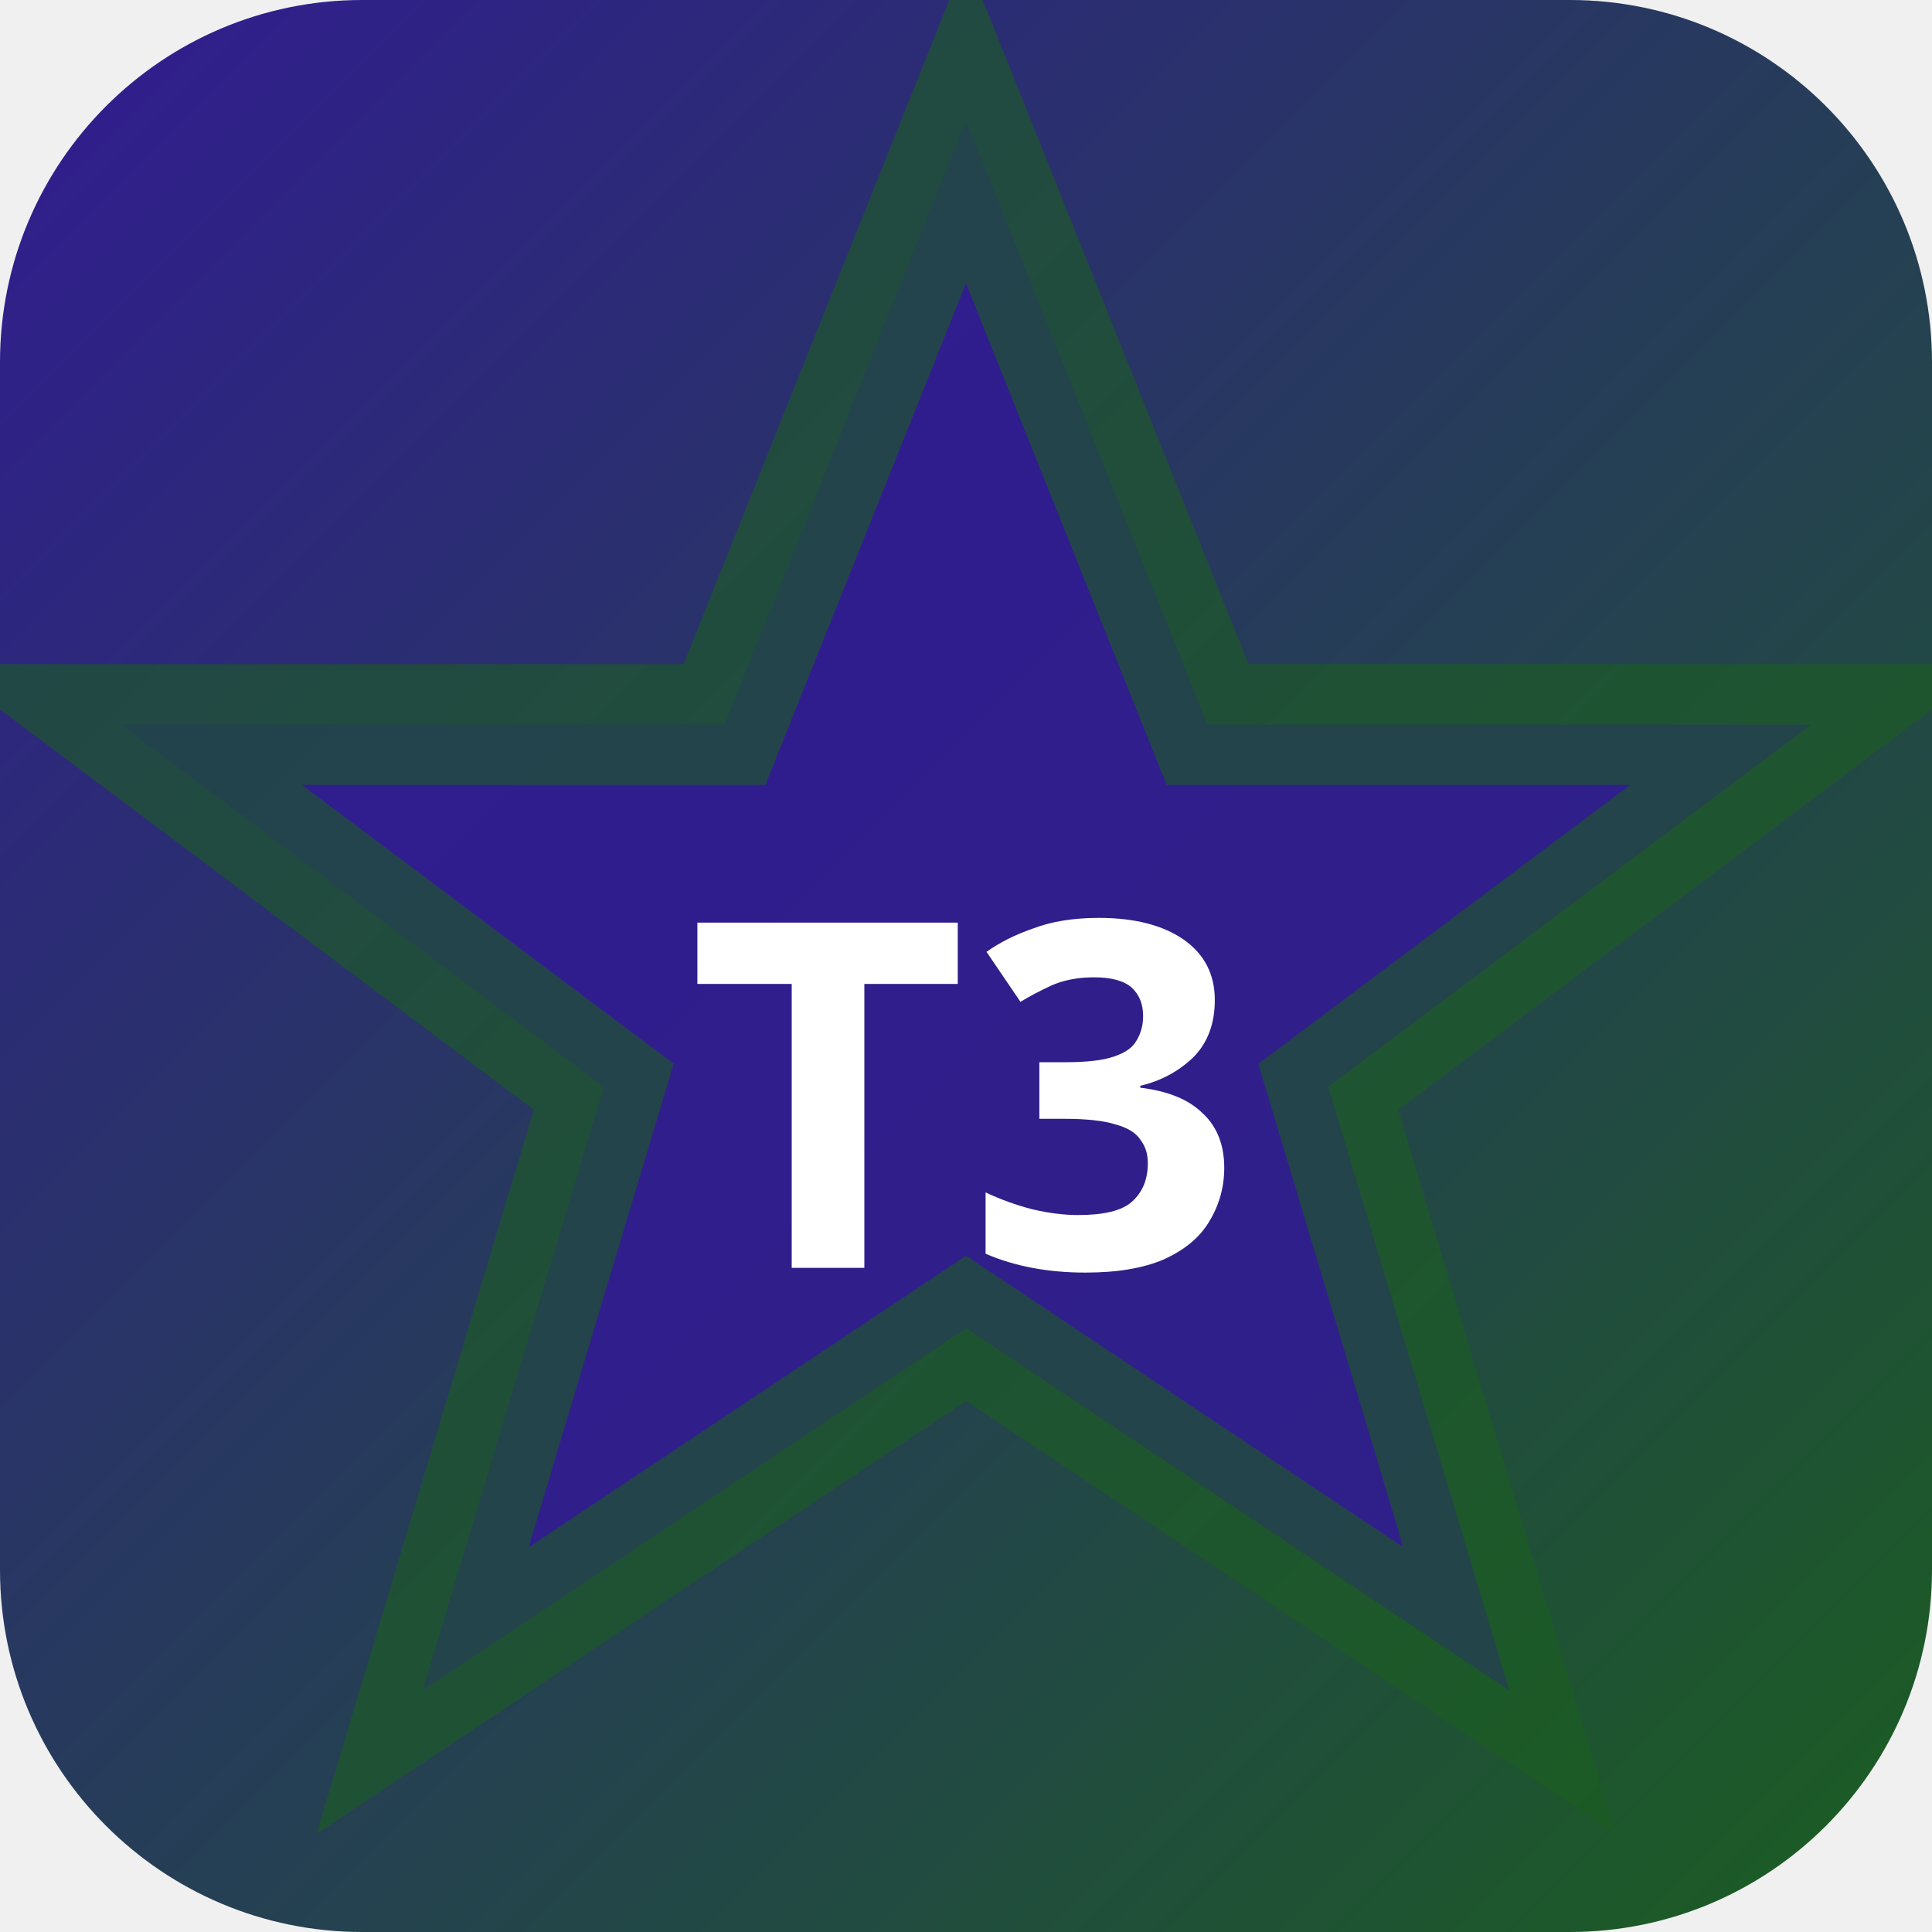
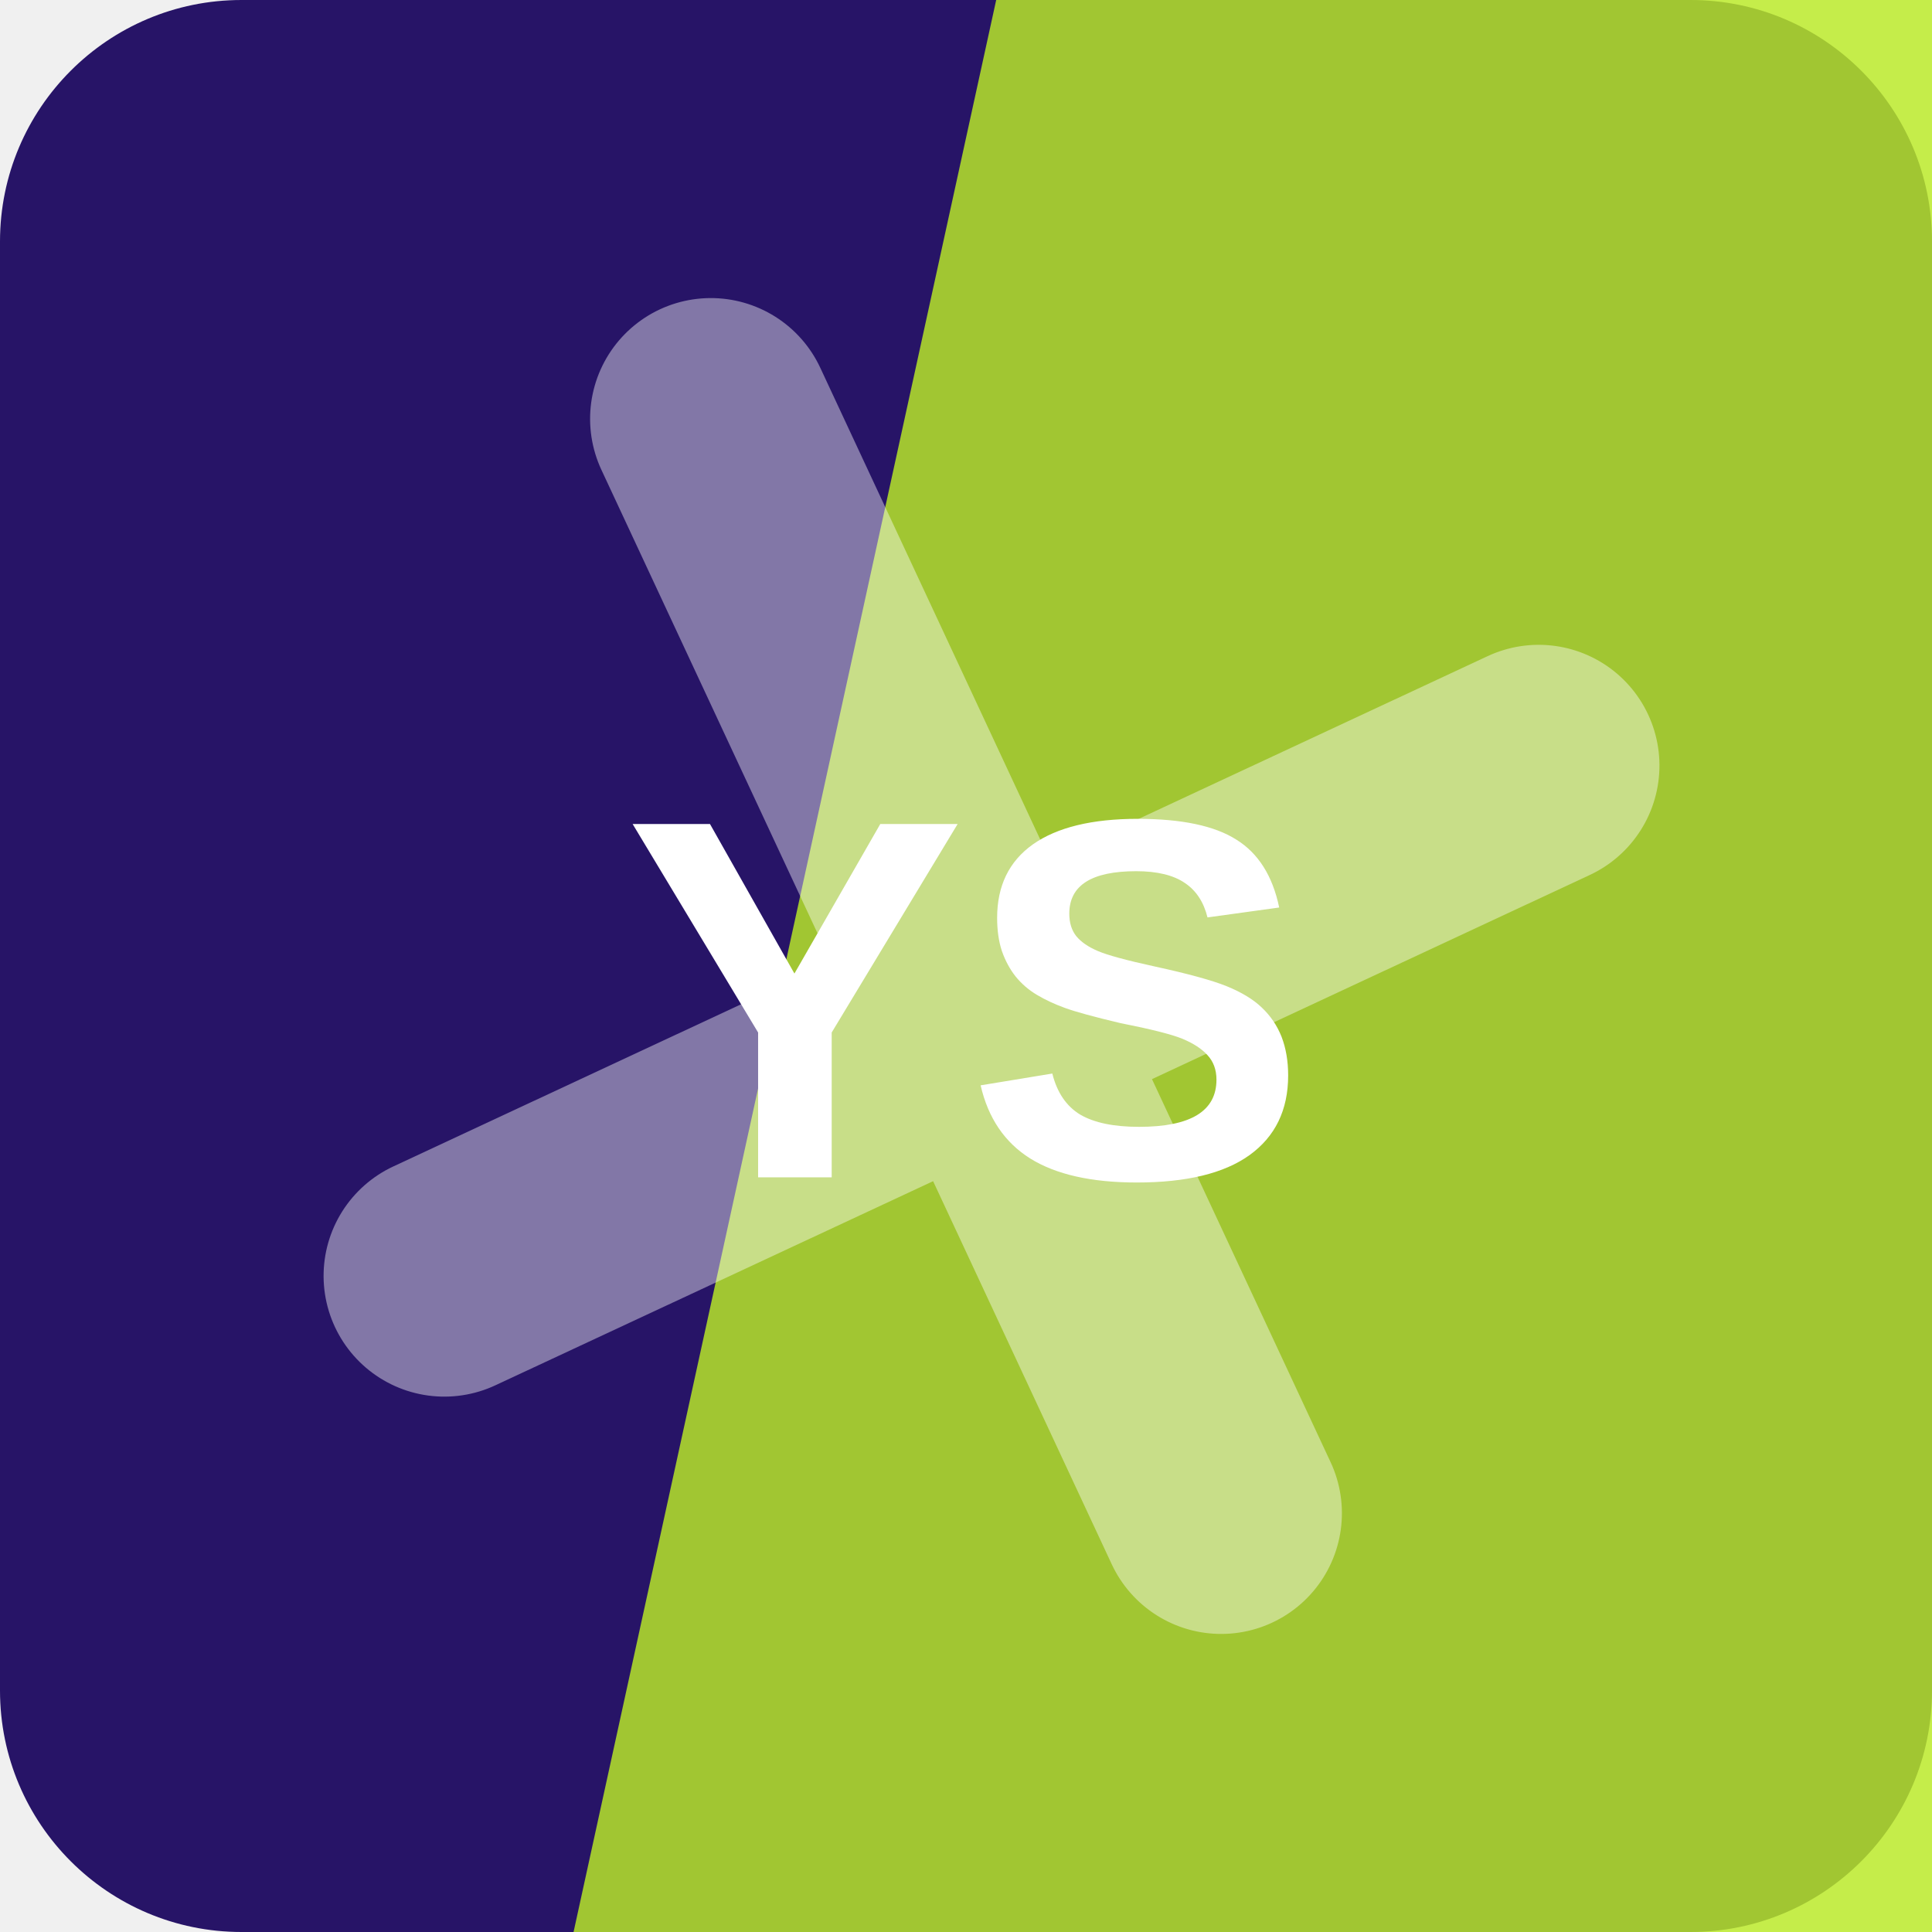
- <svg xmlns="http://www.w3.org/2000/svg" width="32" height="32" viewBox="0 0 32 32">
-   <defs>
-     <linearGradient id="bgt3b0" x1="0" y1="0" x2="1" y2="1">
-       <stop offset="0%" stop-color="#311b92" />
-       <stop offset="100%" stop-color="#1b5e20" />
-     </linearGradient>
-   </defs>
-   <rect width="32" height="32" rx="6" fill="url(#bgt3b0)" />
-   <polygon points="16,2 20,12 30,12 22,18 25,28 16,22 7,28 10,18 2,12 12,12" fill="rgba(49,27,146,0.9)" stroke="rgba(27,94,32,0.6)" stroke-width="2" />
-   <text x="16" y="21" text-anchor="middle" fill="#fff" font-size="8" font-weight="700" font-family="system-ui">T3</text>
+ <svg xmlns="http://www.w3.org/2000/svg" width="64" height="64" viewBox="0 0 64 64" role="img">
+   <rect width="64" height="64" rx="8" fill="hsl(254 68% 24%)" />
+   <path d="M33 0h31v64H19Z" fill="hsl(75 85% 54%)" opacity="0.82" />
+   <g transform="rotate(335 32 32)" opacity="0.42">
+     <path d="M12 34h40M32 12v40" stroke="#ffffff" stroke-width="8" stroke-linecap="round" />
+   </g>
+   <text x="32" y="39" text-anchor="middle" fill="#ffffff" font-family="Arial,Helvetica,sans-serif" font-size="17" font-weight="700" letter-spacing="0">YS</text>
</svg>
